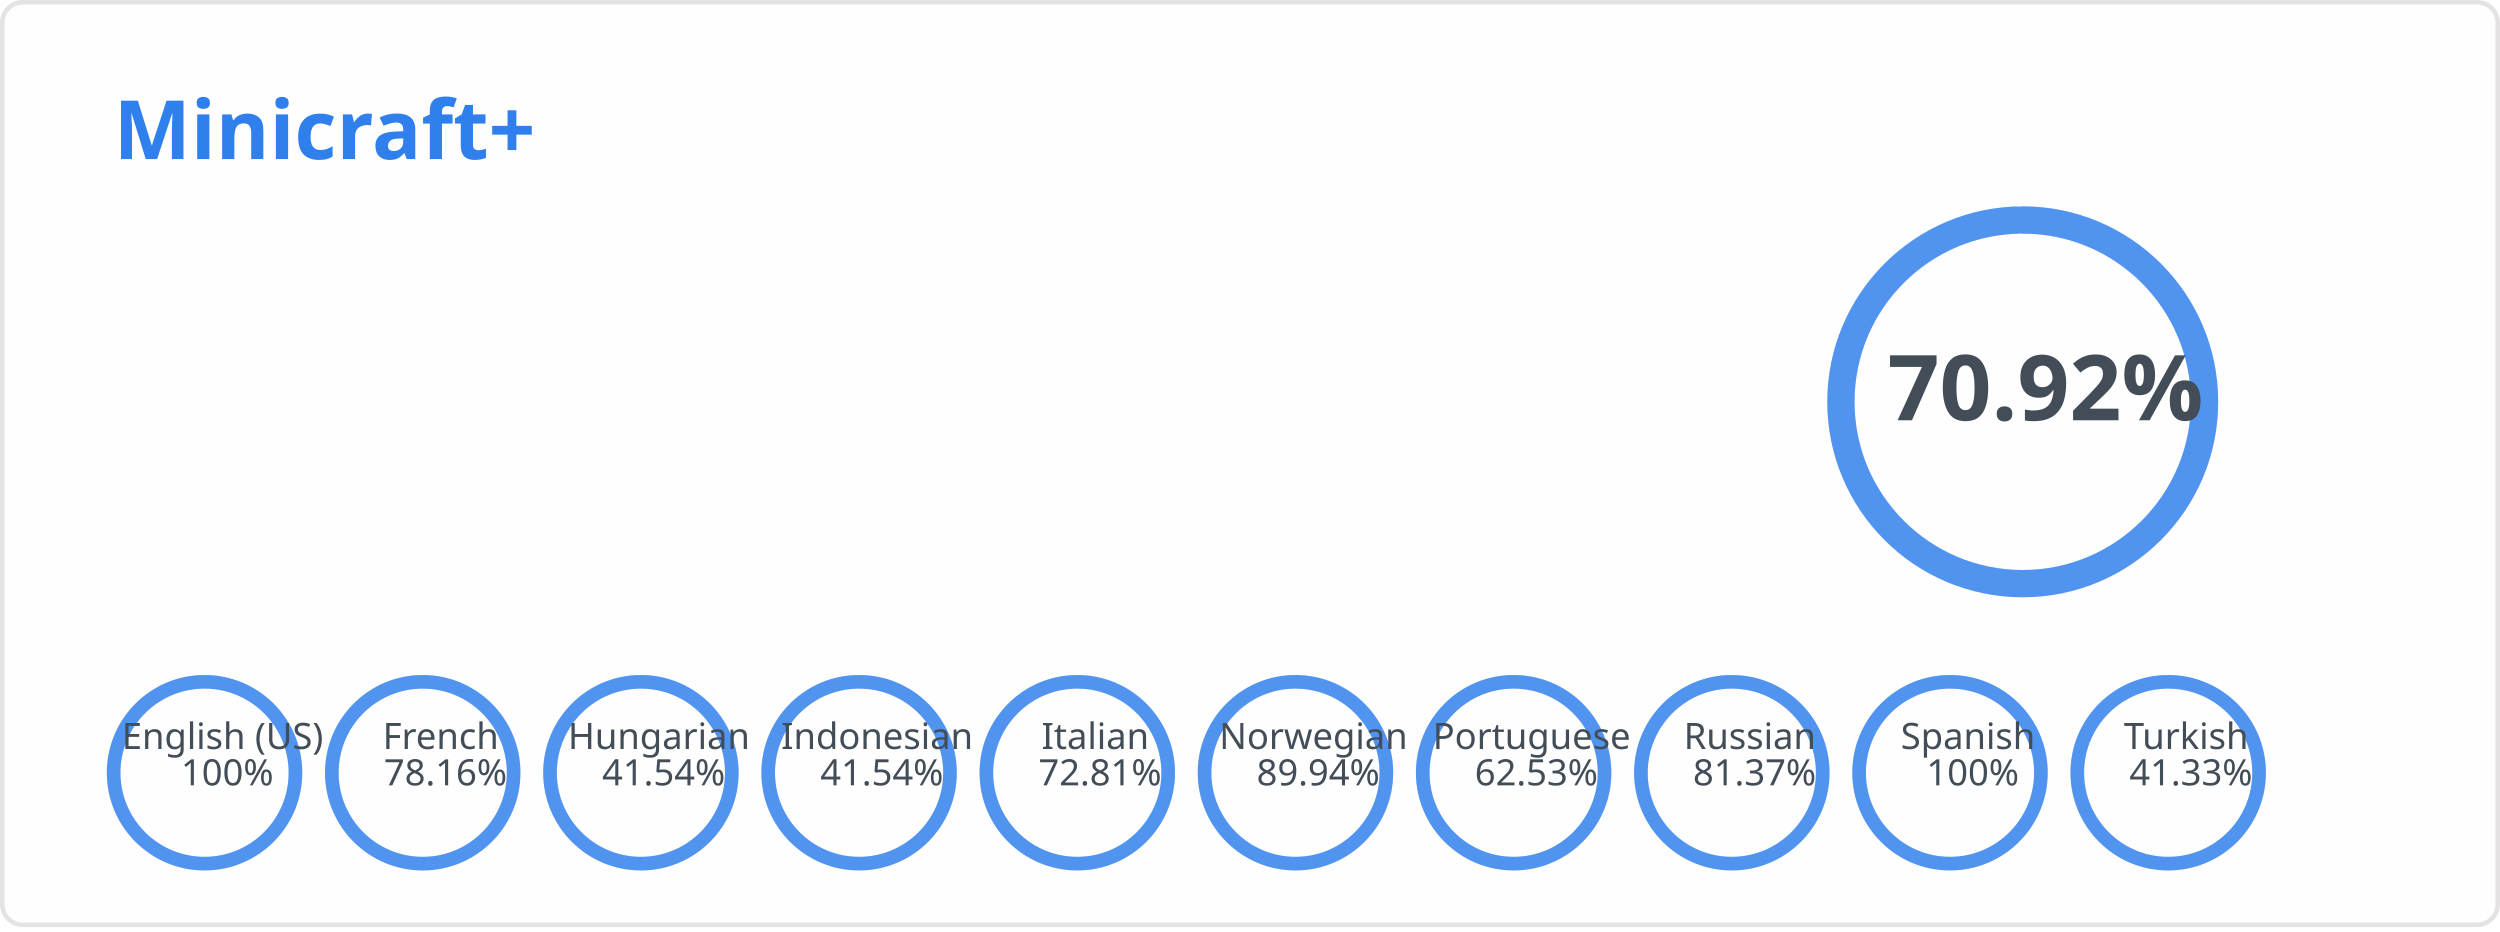
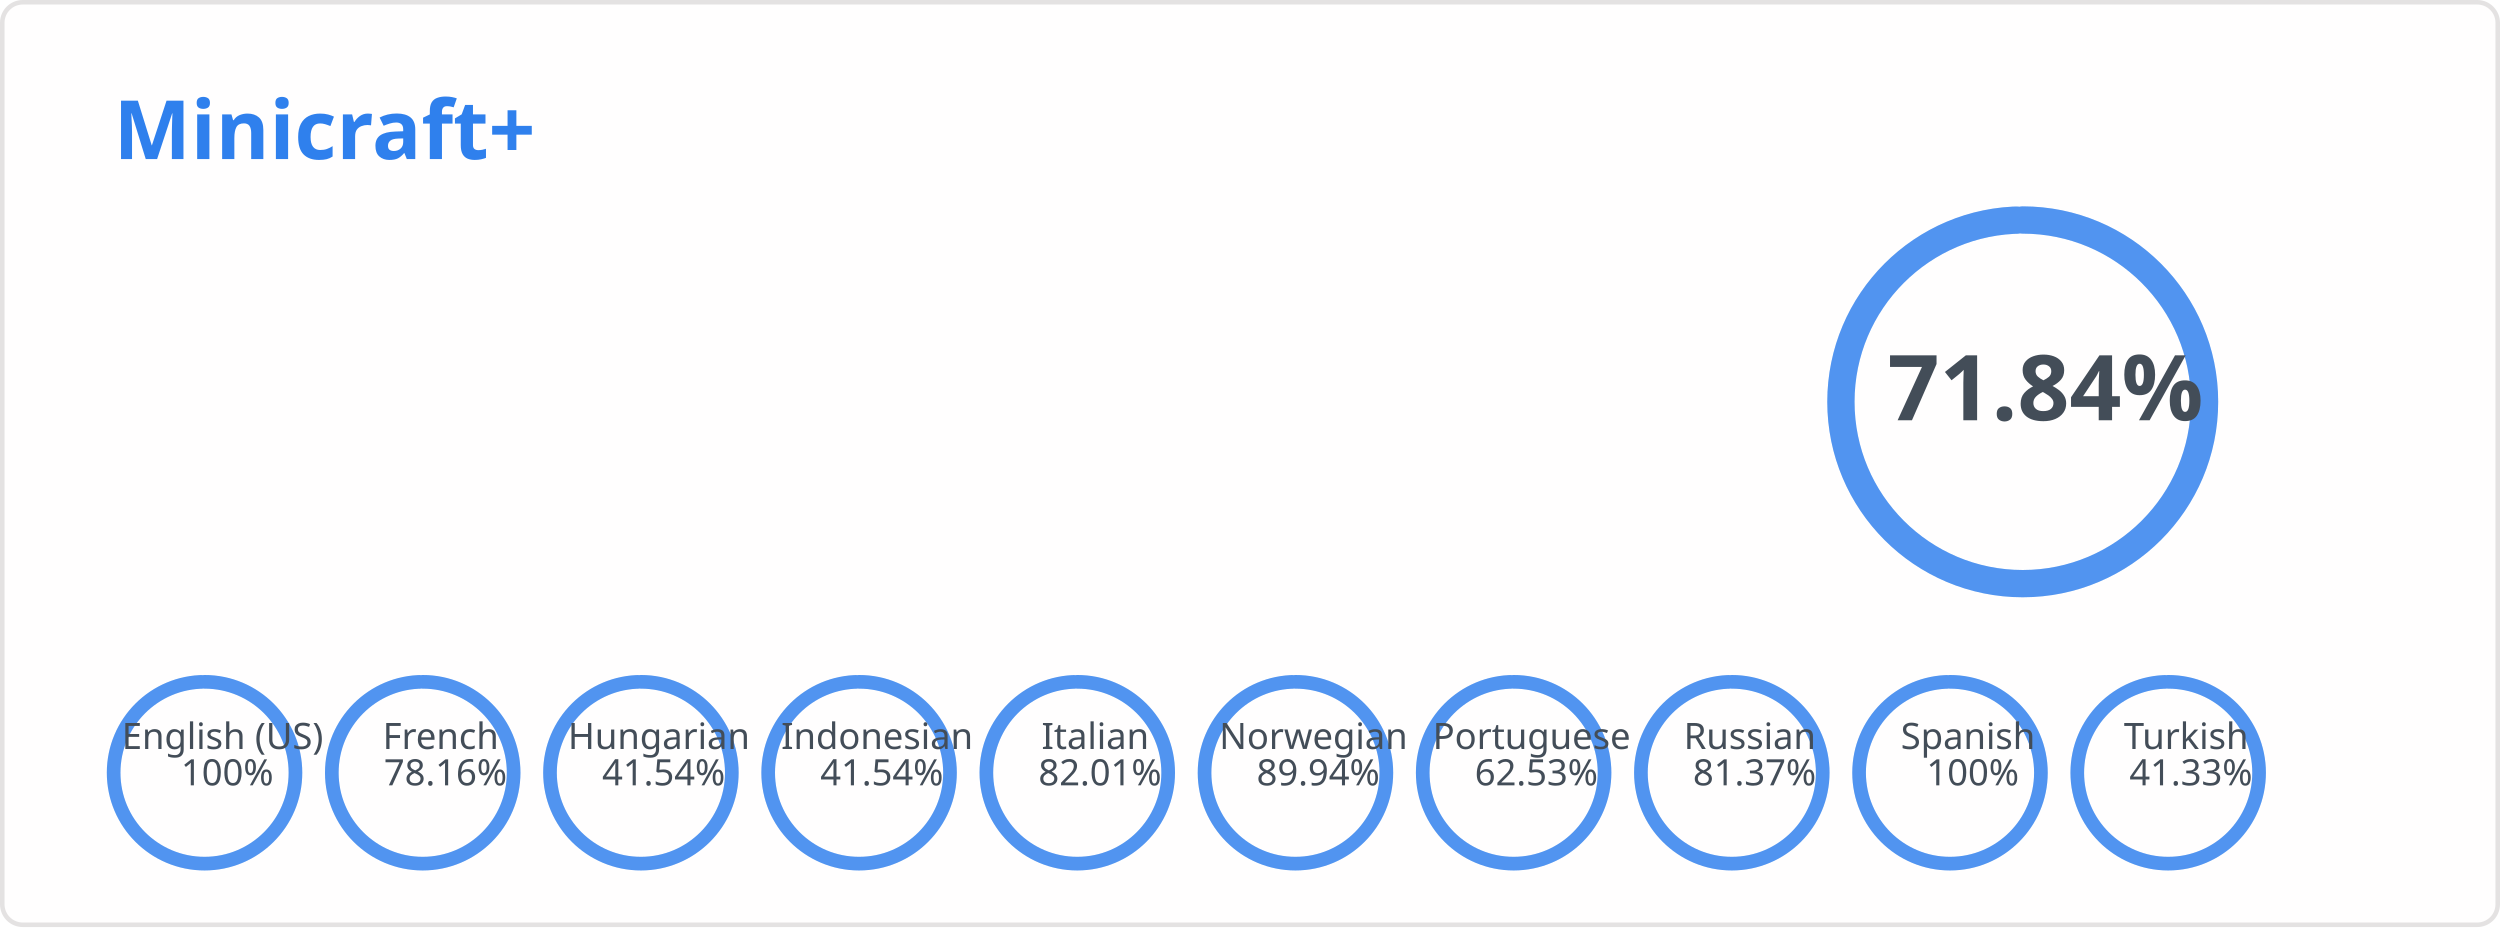
<svg xmlns="http://www.w3.org/2000/svg" width="550" height="205" viewBox="0 0 550 205" fill="none" role="img" aria-labelledby="descId">
  <style>
          .header {
            font: 600 18px 'Segoe UI', Ubuntu, Sans-Serif;
            fill: #2f80ed;
            animation: fadeInAnimation 0.8s ease-in-out forwards;
          }
          @supports(-moz-appearance: auto) {
            /* Selector detects Firefox */
            .header { font-size: 15.5px; }
          }
          
        .stat {
            font: 600 14px 'Segoe UI', Ubuntu, "Helvetica Neue", Sans-Serif; fill: #434d58;
        }
        @supports(-moz-appearance: auto) {
            /* Selector detects Firefox */
            .stat { font-size:12px; }
        }
        .stagger {
            opacity: 0;
            animation: fadeInAnimation 0.3s ease-in-out forwards;
        }
        .rank-text {
            font: 800 20px 'Segoe UI', Ubuntu, Sans-Serif; fill: #434d58;
            animation: scaleInAnimation 0.3s ease-in-out forwards;
        }
        .lang-text {
            font: 500 8px 'Segoe UI', Ubuntu, Sans-Serif; fill: #434d58;
            animation: scaleInAnimation 0.3s ease-in-out forwards;
        }
        
        .not_bold { font-weight: 400 }
        .bold { font-weight: 700 }

        .rank-circle-rim {
            stroke: #2f80ed;
            fill: none;
            stroke-width: 6;
            opacity: 0.2;
        }
        .rank-circle {
            stroke: #2f80ed;
            stroke-dasharray: 250;
            fill: none;
            stroke-width: 6;
            stroke-linecap: round;
            opacity: 0.8;
            transform: rotate(-90deg);
            animation: rankAnimation 1s forwards ease-in-out;
        }
        .lang-circle-rim {
            stroke: #2f80ed;
            fill: none;
            stroke-width: 3;
            opacity: 0.2;
        }
        .lang-circle {
            stroke: #2f80ed;
            stroke-dasharray: 125;
            fill: none;
            stroke-width: 3;
            stroke-linecap: round;
            opacity: 0.8;
            transform: rotate(-90deg);
        }
        
        @keyframes rankAnimation {
            from {
                stroke-dashoffset: 251.327;
            }
            to {
-                 stroke-dashoffset: 73.086;
+                 stroke-dashoffset: 70.774;
            }
        }
    
    

        @keyframes langAnimation_en-us {
            from {
                stroke-dashoffset: 125.664;
            }
            to {
                stroke-dashoffset: 0;
            }
        }
    

        @keyframes langAnimation_fr {
            from {
                stroke-dashoffset: 125.664;
            }
            to {
                stroke-dashoffset: 27.445;
            }
        }
    

        @keyframes langAnimation_hu {
            from {
                stroke-dashoffset: 125.664;
            }
            to {
                stroke-dashoffset: 73.463;
            }
        }
    

        @keyframes langAnimation_id {
            from {
                stroke-dashoffset: 125.664;
            }
            to {
                stroke-dashoffset: 73.463;
            }
        }
    

        @keyframes langAnimation_it {
            from {
                stroke-dashoffset: 125.664;
            }
            to {
-                 stroke-dashoffset: 34.168;
+                 stroke-dashoffset: 22.607;
            }
        }
    

        @keyframes langAnimation_no {
            from {
                stroke-dashoffset: 125.664;
            }
            to {
                stroke-dashoffset: 12.642;
            }
        }
    

        @keyframes langAnimation_pt {
            from {
                stroke-dashoffset: 125.664;
            }
            to {
                stroke-dashoffset: 47.086;
            }
        }
    

        @keyframes langAnimation_ru {
            from {
                stroke-dashoffset: 125.664;
            }
            to {
                stroke-dashoffset: 23.411;
            }
        }
    

        @keyframes langAnimation_es {
            from {
                stroke-dashoffset: 125.664;
            }
            to {
                stroke-dashoffset: 0;
            }
        }
    

        @keyframes langAnimation_tr {
            from {
                stroke-dashoffset: 125.664;
            }
            to {
                stroke-dashoffset: 73.727;
            }
        }
    

          
        /* Animations */
        @keyframes scaleInAnimation {
            from {
                transform: translate(-5px, 5px) scale(0);
            }
            to {
                transform: translate(-5px, 5px) scale(1);
            }
        }
        @keyframes fadeInAnimation {
            from {
                opacity: 0;
            }
            to {
                opacity: 1;
            }
        }
    
          
        </style>
  <rect data-testid="card-bg" x="0.5" y="0.5" rx="4.5" height="99%" stroke="#e4e2e2" width="549" fill="#fffefe" stroke-opacity="1" />
  <g data-testid="card-title" transform="translate(25, 35)">
    <g transform="translate(0, 0)">
      <text x="0" y="0" class="header" data-testid="header">Minicraft+</text>
    </g>
  </g>
  <g data-testid="main-card-body" transform="translate(0, 55)">
    <g data-testid="rank-circle" transform="translate(445, 33.4)">
      <circle class="rank-circle-rim" r="40" />
      <circle class="rank-circle" r="40" />
      <g class="rank-text">
        <text x="5" y="-3" dominant-baseline="middle" text-anchor="middle">
-                 70.92%
+                 71.84%
            </text>
      </g>
    </g>
    <svg x="0" y="0">
      <g transform="translate(0, 0)">
        <g class="stagger" style="animation-delay: 450ms" transform="translate(25, 0)">
          <text class="stat bold" y="12.5">Reference Language:</text>
          <text class="stat bold" x="199.01" y="12.5">English (US)</text>
        </g>
      </g>
      <g transform="translate(0, 25)">
        <g class="stagger" style="animation-delay: 600ms" transform="translate(25, 0)">
          <text class="stat bold" y="12.5">Terms:</text>
          <text class="stat bold" x="199.01" y="12.5">467</text>
        </g>
      </g>
      <g transform="translate(0, 50)">
        <g class="stagger" style="animation-delay: 750ms" transform="translate(25, 0)">
          <text class="stat bold" y="12.5">Languages:</text>
          <text class="stat bold" x="199.01" y="12.5">10</text>
        </g>
      </g>
    </svg>
    <g data-testid="lang-circles" transform="translate(45, 115)">
      <g transform="translate(0)">
        <circle class="lang-circle-rim" r="20" />
        <circle class="lang-circle" r="20" style="animation: langAnimation_en-us 1s forwards ease-in-out" />
        <g class="lang-text">
          <text x="5" y="-3" dominant-baseline="middle" text-anchor="middle">
            <tspan x="5" dy="-5">English (US)</tspan>
            <tspan x="5" dy="1em">100%</tspan>
          </text>
        </g>
      </g>
      <g transform="translate(48)">
        <circle class="lang-circle-rim" r="20" />
        <circle class="lang-circle" r="20" style="animation: langAnimation_fr 1s forwards ease-in-out" />
        <g class="lang-text">
          <text x="5" y="-3" dominant-baseline="middle" text-anchor="middle">
            <tspan x="5" dy="-5">French</tspan>
            <tspan x="5" dy="1em">78.16%</tspan>
          </text>
        </g>
      </g>
      <g transform="translate(96)">
        <circle class="lang-circle-rim" r="20" />
        <circle class="lang-circle" r="20" style="animation: langAnimation_hu 1s forwards ease-in-out" />
        <g class="lang-text">
          <text x="5" y="-3" dominant-baseline="middle" text-anchor="middle">
            <tspan x="5" dy="-5">Hungarian</tspan>
            <tspan x="5" dy="1em">41.54%</tspan>
          </text>
        </g>
      </g>
      <g transform="translate(144)">
        <circle class="lang-circle-rim" r="20" />
        <circle class="lang-circle" r="20" style="animation: langAnimation_id 1s forwards ease-in-out" />
        <g class="lang-text">
          <text x="5" y="-3" dominant-baseline="middle" text-anchor="middle">
            <tspan x="5" dy="-5">Indonesian</tspan>
            <tspan x="5" dy="1em">41.54%</tspan>
          </text>
        </g>
      </g>
      <g transform="translate(192)">
        <circle class="lang-circle-rim" r="20" />
        <circle class="lang-circle" r="20" style="animation: langAnimation_it 1s forwards ease-in-out" />
        <g class="lang-text">
          <text x="5" y="-3" dominant-baseline="middle" text-anchor="middle">
            <tspan x="5" dy="-5">Italian</tspan>
-             <tspan x="5" dy="1em">72.81%</tspan>
+             <tspan x="5" dy="1em">82.01%</tspan>
          </text>
        </g>
      </g>
      <g transform="translate(240)">
        <circle class="lang-circle-rim" r="20" />
        <circle class="lang-circle" r="20" style="animation: langAnimation_no 1s forwards ease-in-out" />
        <g class="lang-text">
          <text x="5" y="-3" dominant-baseline="middle" text-anchor="middle">
            <tspan x="5" dy="-5">Norwegian</tspan>
            <tspan x="5" dy="1em">89.94%</tspan>
          </text>
        </g>
      </g>
      <g transform="translate(288)">
        <circle class="lang-circle-rim" r="20" />
        <circle class="lang-circle" r="20" style="animation: langAnimation_pt 1s forwards ease-in-out" />
        <g class="lang-text">
          <text x="5" y="-3" dominant-baseline="middle" text-anchor="middle">
            <tspan x="5" dy="-5">Portuguese</tspan>
            <tspan x="5" dy="1em">62.53%</tspan>
          </text>
        </g>
      </g>
      <g transform="translate(336)">
        <circle class="lang-circle-rim" r="20" />
        <circle class="lang-circle" r="20" style="animation: langAnimation_ru 1s forwards ease-in-out" />
        <g class="lang-text">
          <text x="5" y="-3" dominant-baseline="middle" text-anchor="middle">
            <tspan x="5" dy="-5">Russian</tspan>
            <tspan x="5" dy="1em">81.37%</tspan>
          </text>
        </g>
      </g>
      <g transform="translate(384)">
        <circle class="lang-circle-rim" r="20" />
        <circle class="lang-circle" r="20" style="animation: langAnimation_es 1s forwards ease-in-out" />
        <g class="lang-text">
          <text x="5" y="-3" dominant-baseline="middle" text-anchor="middle">
            <tspan x="5" dy="-5">Spanish</tspan>
            <tspan x="5" dy="1em">100%</tspan>
          </text>
        </g>
      </g>
      <g transform="translate(432)">
        <circle class="lang-circle-rim" r="20" />
        <circle class="lang-circle" r="20" style="animation: langAnimation_tr 1s forwards ease-in-out" />
        <g class="lang-text">
          <text x="5" y="-3" dominant-baseline="middle" text-anchor="middle">
            <tspan x="5" dy="-5">Turkish</tspan>
            <tspan x="5" dy="1em">41.33%</tspan>
          </text>
        </g>
      </g>
    </g>
  </g>
</svg>
